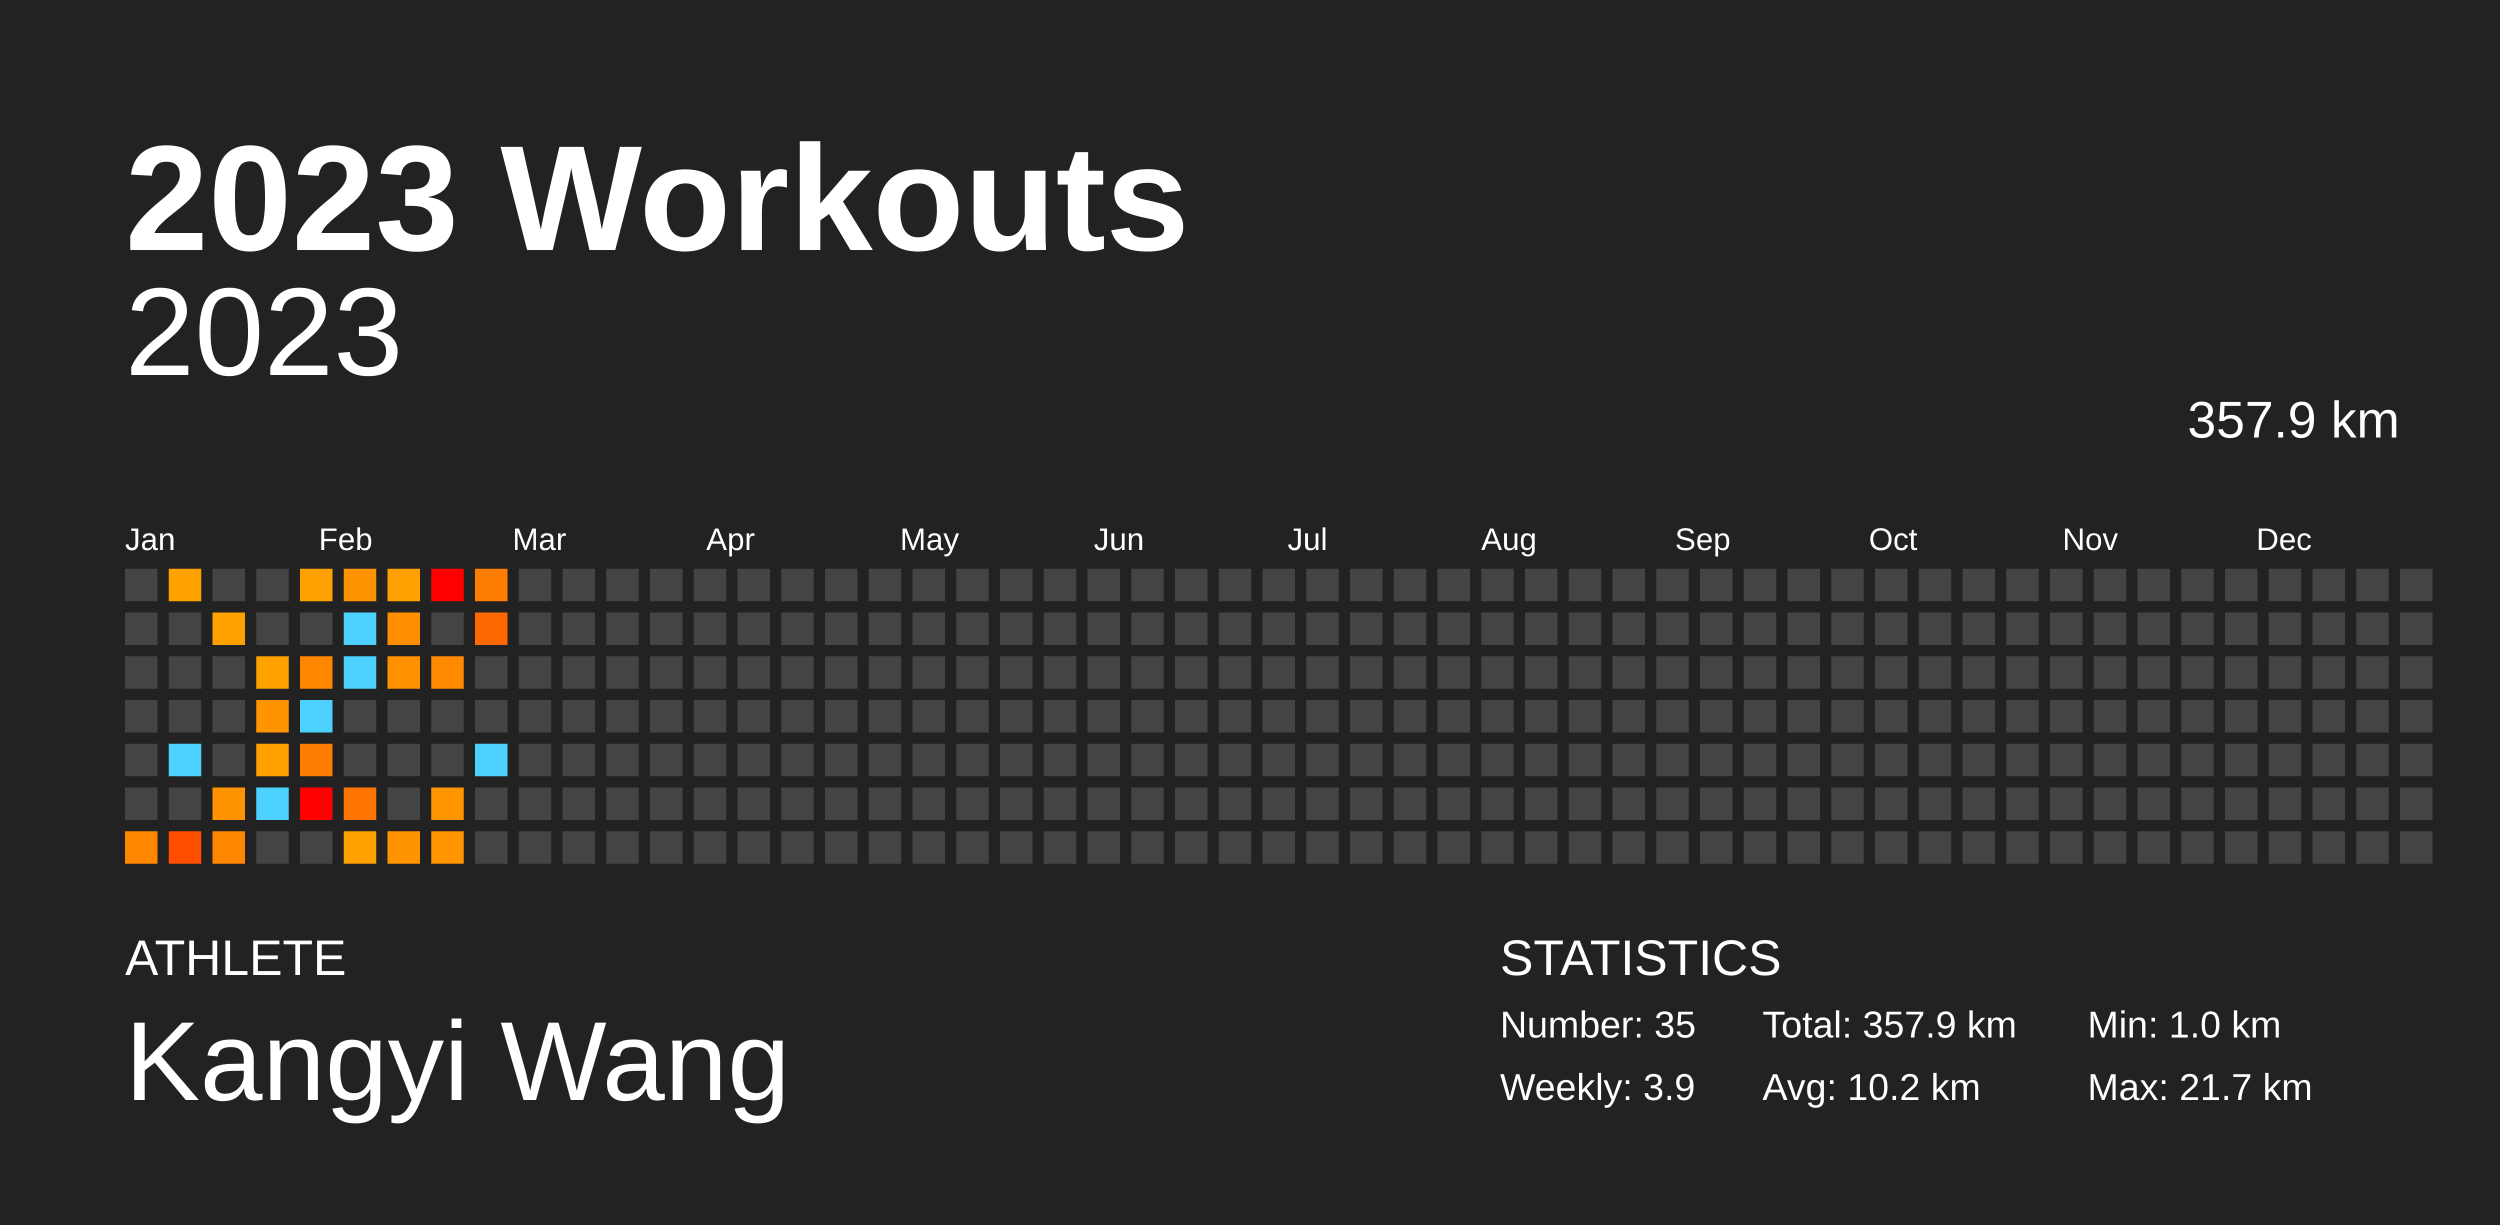
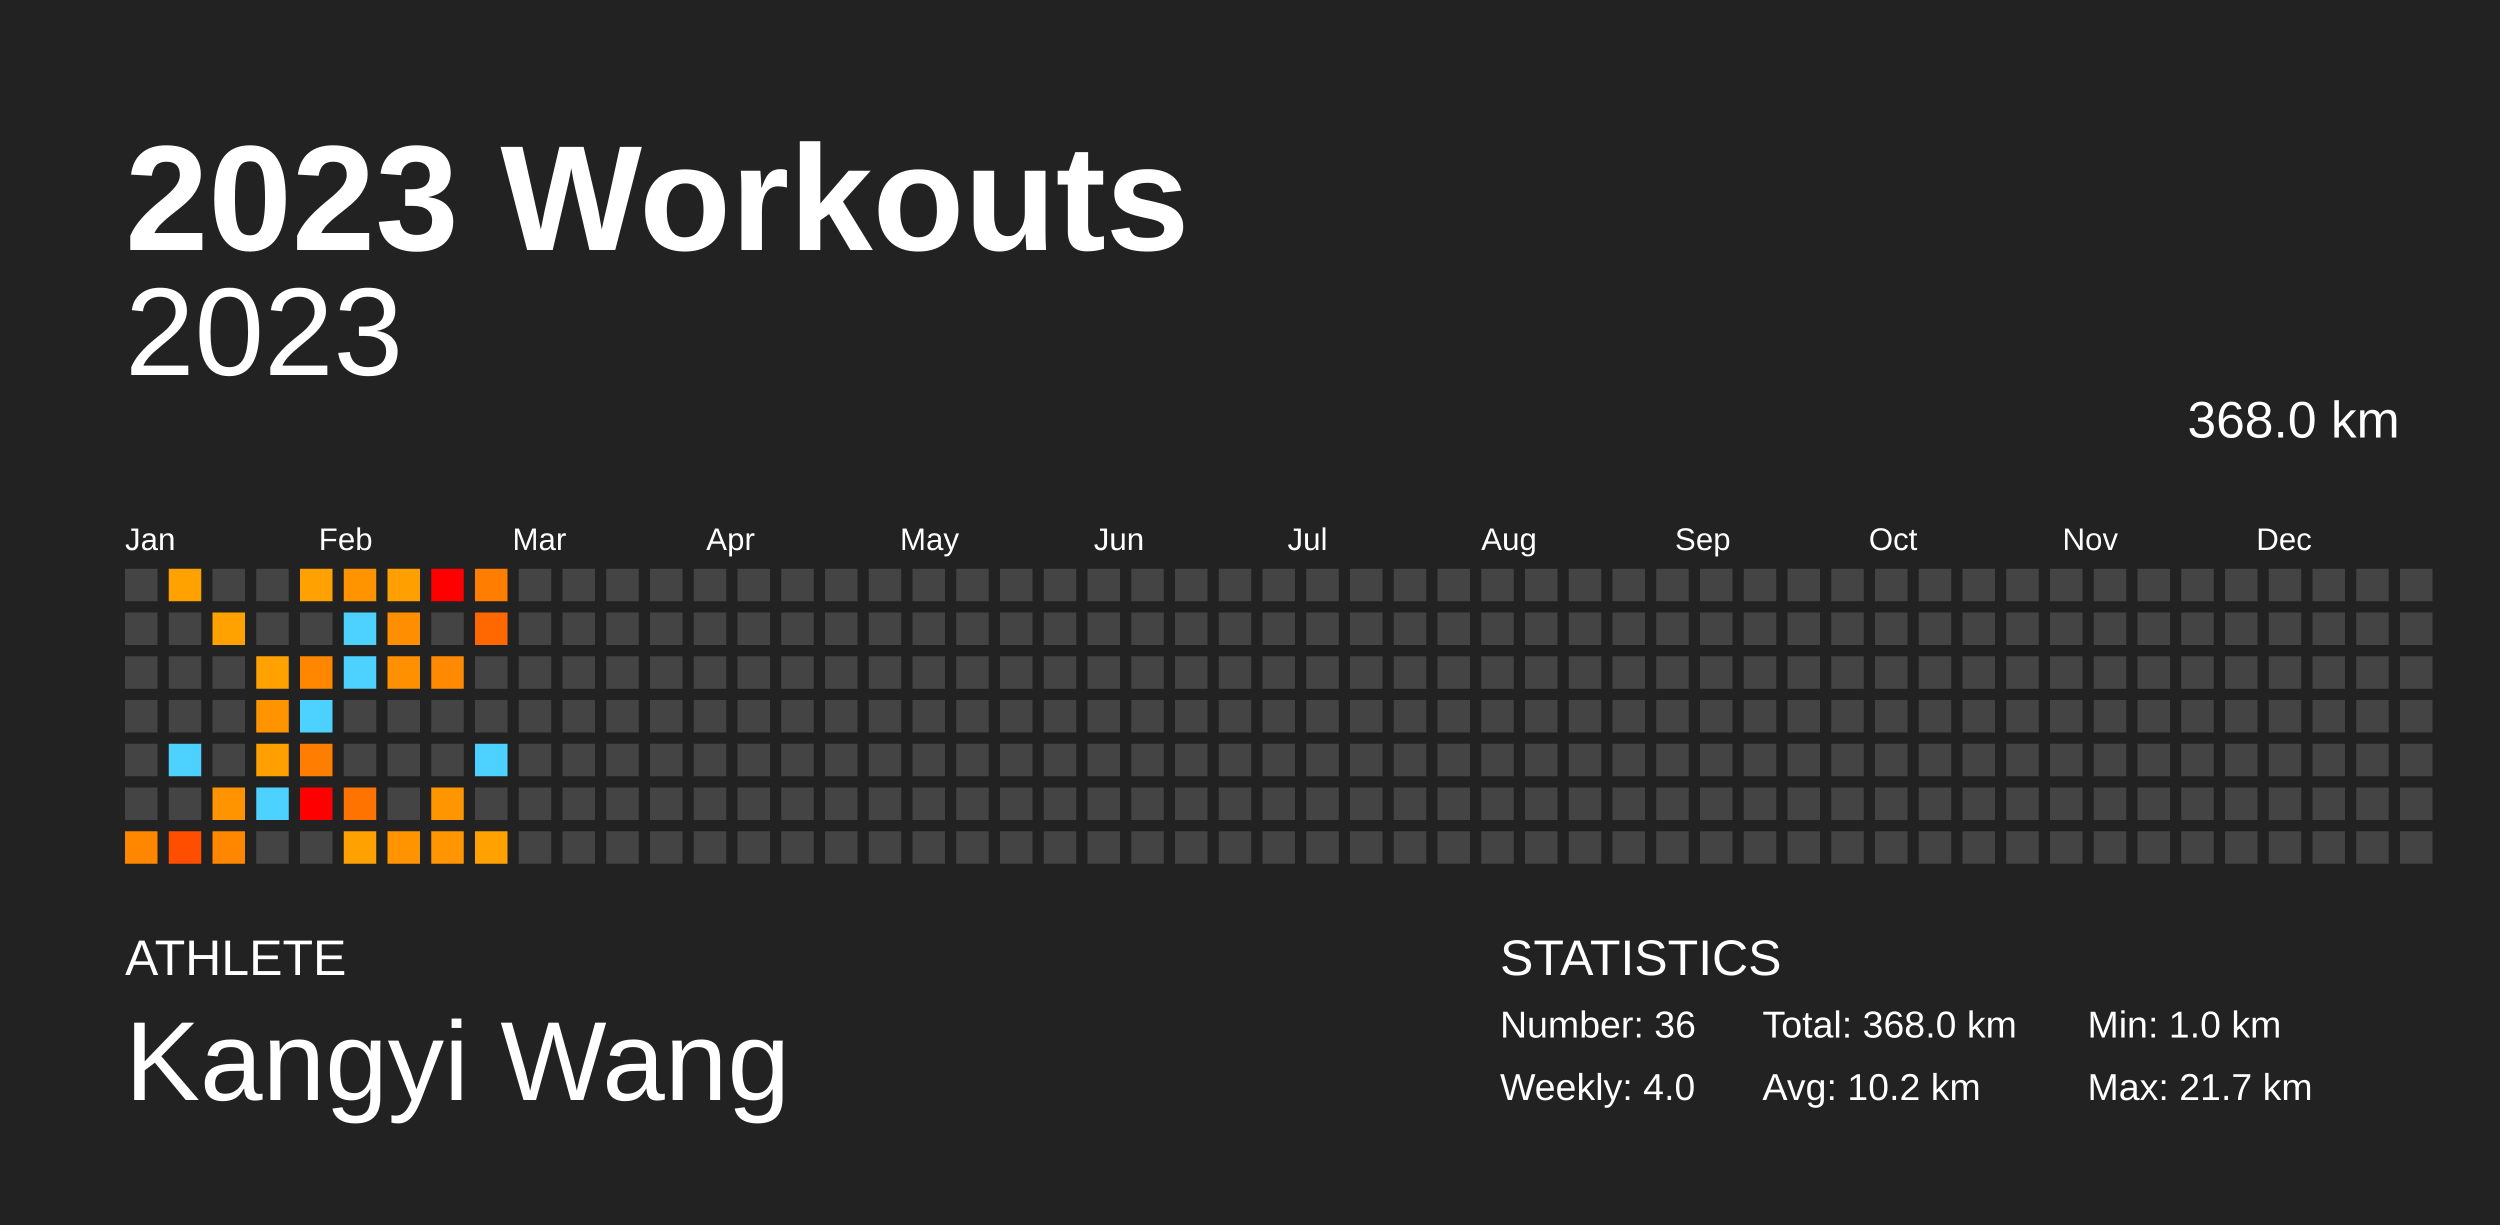
<svg xmlns="http://www.w3.org/2000/svg" baseProfile="full" height="98mm" version="1.1" viewBox="0,0,200,98" width="200mm">
  <defs />
  <rect fill="#222222" height="98" width="200" x="0" y="0" />
  <text fill="#FFFFFF" style="font-size:12px; font-family:Arial; font-weight:bold;" x="10" y="20">2023 Workouts</text>
  <text fill="#FFFFFF" style="font-size:4px; font-family:Arial" x="10" y="78">ATHLETE</text>
  <text fill="#FFFFFF" style="font-size:9px; font-family:Arial" x="10" y="88">Kangyi Wang</text>
  <text fill="#FFFFFF" style="font-size:4px; font-family:Arial" x="120" y="78">STATISTICS</text>
-   <text fill="#FFFFFF" style="font-size:3px; font-family:Arial" x="120" y="83">Number: 35</text>
-   <text fill="#FFFFFF" style="font-size:3px; font-family:Arial" x="120" y="88">Weekly: 3.9</text>
-   <text fill="#FFFFFF" style="font-size:3px; font-family:Arial" x="141" y="83">Total: 357.9 km</text>
+   <text fill="#FFFFFF" style="font-size:3px; font-family:Arial" x="120" y="83">Number: 36</text>
+   <text fill="#FFFFFF" style="font-size:3px; font-family:Arial" x="120" y="88">Weekly: 4.0</text>
+   <text fill="#FFFFFF" style="font-size:3px; font-family:Arial" x="141" y="83">Total: 368.0 km</text>
  <text fill="#FFFFFF" style="font-size:3px; font-family:Arial" x="141" y="88">Avg: 10.2 km</text>
  <text fill="#FFFFFF" style="font-size:3px; font-family:Arial" x="167" y="83">Min: 1.0 km</text>
  <text fill="#FFFFFF" style="font-size:3px; font-family:Arial" x="167" y="88">Max: 21.7 km</text>
  <text alignment-baseline="hanging" fill="#FFFFFF" style="font-size:10.0px; font-family:Arial;" x="10" y="30">2023</text>
-   <text alignment-baseline="hanging" fill="#FFFFFF" style="font-size:4.125px; font-family:Arial;" x="175" y="35">357.9 km</text>
+   <text alignment-baseline="hanging" fill="#FFFFFF" style="font-size:4.125px; font-family:Arial;" x="175" y="35">368.0 km</text>
  <text fill="#FFFFFF" style="font-size:2.5px; font-family:Arial" x="10.0" y="44">Jan</text>
  <text fill="#FFFFFF" style="font-size:2.5px; font-family:Arial" x="25.5" y="44">Feb</text>
  <text fill="#FFFFFF" style="font-size:2.5px; font-family:Arial" x="41.0" y="44">Mar</text>
  <text fill="#FFFFFF" style="font-size:2.5px; font-family:Arial" x="56.5" y="44">Apr</text>
  <text fill="#FFFFFF" style="font-size:2.5px; font-family:Arial" x="72.0" y="44">May</text>
  <text fill="#FFFFFF" style="font-size:2.5px; font-family:Arial" x="87.5" y="44">Jun</text>
  <text fill="#FFFFFF" style="font-size:2.5px; font-family:Arial" x="103.0" y="44">Jul</text>
  <text fill="#FFFFFF" style="font-size:2.5px; font-family:Arial" x="118.5" y="44">Aug</text>
  <text fill="#FFFFFF" style="font-size:2.5px; font-family:Arial" x="134.0" y="44">Sep</text>
  <text fill="#FFFFFF" style="font-size:2.5px; font-family:Arial" x="149.5" y="44">Oct</text>
  <text fill="#FFFFFF" style="font-size:2.5px; font-family:Arial" x="165.0" y="44">Nov</text>
  <text fill="#FFFFFF" style="font-size:2.5px; font-family:Arial" x="180.5" y="44">Dec</text>
  <rect fill="#444444" height="2.6" width="2.6" x="10.0" y="45.5" />
  <rect fill="#444444" height="2.6" width="2.6" x="10.0" y="49.0" />
  <rect fill="#444444" height="2.6" width="2.6" x="10.0" y="52.5" />
  <rect fill="#444444" height="2.6" width="2.6" x="10.0" y="56.0" />
  <rect fill="#444444" height="2.6" width="2.6" x="10.0" y="59.5" />
  <rect fill="#444444" height="2.6" width="2.6" x="10.0" y="63.0" />
  <rect fill="#ff8700" height="2.6" width="2.6" x="10.0" y="66.5" />
  <rect fill="#ffa200" height="2.6" width="2.6" x="13.5" y="45.5" />
  <rect fill="#444444" height="2.6" width="2.6" x="13.5" y="49.0" />
  <rect fill="#444444" height="2.6" width="2.6" x="13.5" y="52.5" />
  <rect fill="#444444" height="2.6" width="2.6" x="13.5" y="56.0" />
  <rect fill="#4dd2ff" height="2.6" width="2.6" x="13.5" y="59.5" />
  <rect fill="#444444" height="2.6" width="2.6" x="13.5" y="63.0" />
  <rect fill="#ff4e00" height="2.6" width="2.6" x="13.5" y="66.5" />
  <rect fill="#444444" height="2.6" width="2.6" x="17.0" y="45.5" />
  <rect fill="#ffa200" height="2.6" width="2.6" x="17.0" y="49.0" />
  <rect fill="#444444" height="2.6" width="2.6" x="17.0" y="52.5" />
  <rect fill="#444444" height="2.6" width="2.6" x="17.0" y="56.0" />
  <rect fill="#444444" height="2.6" width="2.6" x="17.0" y="59.5" />
  <rect fill="#ff9300" height="2.6" width="2.6" x="17.0" y="63.0" />
  <rect fill="#ff8700" height="2.6" width="2.6" x="17.0" y="66.5" />
  <rect fill="#444444" height="2.6" width="2.6" x="20.5" y="45.5" />
  <rect fill="#444444" height="2.6" width="2.6" x="20.5" y="49.0" />
  <rect fill="#ffa200" height="2.6" width="2.6" x="20.5" y="52.5" />
  <rect fill="#ff9300" height="2.6" width="2.6" x="20.5" y="56.0" />
  <rect fill="#ffa000" height="2.6" width="2.6" x="20.5" y="59.5" />
  <rect fill="#4dd2ff" height="2.6" width="2.6" x="20.5" y="63.0" />
  <rect fill="#444444" height="2.6" width="2.6" x="20.5" y="66.5" />
  <rect fill="#ffa100" height="2.6" width="2.6" x="24.0" y="45.5" />
  <rect fill="#444444" height="2.6" width="2.6" x="24.0" y="49.0" />
  <rect fill="#ff8700" height="2.6" width="2.6" x="24.0" y="52.5" />
  <rect fill="#4dd2ff" height="2.6" width="2.6" x="24.0" y="56.0" />
  <rect fill="#ff7d00" height="2.6" width="2.6" x="24.0" y="59.5" />
  <rect fill="red" height="2.6" width="2.6" x="24.0" y="63.0" />
  <rect fill="#444444" height="2.6" width="2.6" x="24.0" y="66.5" />
  <rect fill="#ff9400" height="2.6" width="2.6" x="27.5" y="45.5" />
  <rect fill="#4dd2ff" height="2.6" width="2.6" x="27.5" y="49.0" />
  <rect fill="#4dd2ff" height="2.6" width="2.6" x="27.5" y="52.5" />
  <rect fill="#444444" height="2.6" width="2.6" x="27.5" y="56.0" />
  <rect fill="#444444" height="2.6" width="2.6" x="27.5" y="59.5" />
  <rect fill="#ff7300" height="2.6" width="2.6" x="27.5" y="63.0" />
  <rect fill="#ffa100" height="2.6" width="2.6" x="27.5" y="66.5" />
  <rect fill="#ffa000" height="2.6" width="2.6" x="31.0" y="45.5" />
  <rect fill="#ff8e00" height="2.6" width="2.6" x="31.0" y="49.0" />
  <rect fill="#ff9100" height="2.6" width="2.6" x="31.0" y="52.5" />
  <rect fill="#444444" height="2.6" width="2.6" x="31.0" y="56.0" />
  <rect fill="#444444" height="2.6" width="2.6" x="31.0" y="59.5" />
  <rect fill="#444444" height="2.6" width="2.6" x="31.0" y="63.0" />
  <rect fill="#ff9300" height="2.6" width="2.6" x="31.0" y="66.5" />
  <rect fill="red" height="2.6" width="2.6" x="34.5" y="45.5" />
  <rect fill="#444444" height="2.6" width="2.6" x="34.5" y="49.0" />
  <rect fill="#ff8900" height="2.6" width="2.6" x="34.5" y="52.5" />
  <rect fill="#444444" height="2.6" width="2.6" x="34.5" y="56.0" />
  <rect fill="#444444" height="2.6" width="2.6" x="34.5" y="59.5" />
  <rect fill="#ff9600" height="2.6" width="2.6" x="34.5" y="63.0" />
  <rect fill="#ff9500" height="2.6" width="2.6" x="34.5" y="66.5" />
  <rect fill="#ff7d00" height="2.6" width="2.6" x="38.0" y="45.5" />
  <rect fill="#ff6700" height="2.6" width="2.6" x="38.0" y="49.0" />
  <rect fill="#444444" height="2.6" width="2.6" x="38.0" y="52.5" />
  <rect fill="#444444" height="2.6" width="2.6" x="38.0" y="56.0" />
  <rect fill="#4dd2ff" height="2.6" width="2.6" x="38.0" y="59.5" />
  <rect fill="#444444" height="2.6" width="2.6" x="38.0" y="63.0" />
-   <rect fill="#444444" height="2.6" width="2.6" x="38.0" y="66.5" />
+   <rect fill="#ffa100" height="2.6" width="2.6" x="38.0" y="66.5" />
  <rect fill="#444444" height="2.6" width="2.6" x="41.5" y="45.5" />
  <rect fill="#444444" height="2.6" width="2.6" x="41.5" y="49.0" />
  <rect fill="#444444" height="2.6" width="2.6" x="41.5" y="52.5" />
  <rect fill="#444444" height="2.6" width="2.6" x="41.5" y="56.0" />
  <rect fill="#444444" height="2.6" width="2.6" x="41.5" y="59.5" />
  <rect fill="#444444" height="2.6" width="2.6" x="41.5" y="63.0" />
  <rect fill="#444444" height="2.6" width="2.6" x="41.5" y="66.5" />
  <rect fill="#444444" height="2.6" width="2.6" x="45.0" y="45.5" />
  <rect fill="#444444" height="2.6" width="2.6" x="45.0" y="49.0" />
  <rect fill="#444444" height="2.6" width="2.6" x="45.0" y="52.5" />
  <rect fill="#444444" height="2.6" width="2.6" x="45.0" y="56.0" />
  <rect fill="#444444" height="2.6" width="2.6" x="45.0" y="59.5" />
  <rect fill="#444444" height="2.6" width="2.6" x="45.0" y="63.0" />
  <rect fill="#444444" height="2.6" width="2.6" x="45.0" y="66.5" />
  <rect fill="#444444" height="2.6" width="2.6" x="48.5" y="45.5" />
  <rect fill="#444444" height="2.6" width="2.6" x="48.5" y="49.0" />
  <rect fill="#444444" height="2.6" width="2.6" x="48.5" y="52.5" />
  <rect fill="#444444" height="2.6" width="2.6" x="48.5" y="56.0" />
  <rect fill="#444444" height="2.6" width="2.6" x="48.5" y="59.5" />
  <rect fill="#444444" height="2.6" width="2.6" x="48.5" y="63.0" />
  <rect fill="#444444" height="2.6" width="2.6" x="48.5" y="66.5" />
  <rect fill="#444444" height="2.6" width="2.6" x="52.0" y="45.5" />
  <rect fill="#444444" height="2.6" width="2.6" x="52.0" y="49.0" />
  <rect fill="#444444" height="2.6" width="2.6" x="52.0" y="52.5" />
  <rect fill="#444444" height="2.6" width="2.6" x="52.0" y="56.0" />
  <rect fill="#444444" height="2.6" width="2.6" x="52.0" y="59.5" />
  <rect fill="#444444" height="2.6" width="2.6" x="52.0" y="63.0" />
  <rect fill="#444444" height="2.6" width="2.6" x="52.0" y="66.5" />
  <rect fill="#444444" height="2.6" width="2.6" x="55.5" y="45.5" />
  <rect fill="#444444" height="2.6" width="2.6" x="55.5" y="49.0" />
  <rect fill="#444444" height="2.6" width="2.6" x="55.5" y="52.5" />
  <rect fill="#444444" height="2.6" width="2.6" x="55.5" y="56.0" />
  <rect fill="#444444" height="2.6" width="2.6" x="55.5" y="59.5" />
  <rect fill="#444444" height="2.6" width="2.6" x="55.5" y="63.0" />
  <rect fill="#444444" height="2.6" width="2.6" x="55.5" y="66.5" />
  <rect fill="#444444" height="2.6" width="2.6" x="59.0" y="45.5" />
  <rect fill="#444444" height="2.6" width="2.6" x="59.0" y="49.0" />
  <rect fill="#444444" height="2.6" width="2.6" x="59.0" y="52.5" />
  <rect fill="#444444" height="2.6" width="2.6" x="59.0" y="56.0" />
  <rect fill="#444444" height="2.6" width="2.6" x="59.0" y="59.5" />
  <rect fill="#444444" height="2.6" width="2.6" x="59.0" y="63.0" />
  <rect fill="#444444" height="2.6" width="2.6" x="59.0" y="66.5" />
  <rect fill="#444444" height="2.6" width="2.6" x="62.5" y="45.5" />
  <rect fill="#444444" height="2.6" width="2.6" x="62.5" y="49.0" />
  <rect fill="#444444" height="2.6" width="2.6" x="62.5" y="52.5" />
  <rect fill="#444444" height="2.6" width="2.6" x="62.5" y="56.0" />
  <rect fill="#444444" height="2.6" width="2.6" x="62.5" y="59.5" />
  <rect fill="#444444" height="2.6" width="2.6" x="62.5" y="63.0" />
  <rect fill="#444444" height="2.6" width="2.6" x="62.5" y="66.5" />
  <rect fill="#444444" height="2.6" width="2.6" x="66.0" y="45.5" />
  <rect fill="#444444" height="2.6" width="2.6" x="66.0" y="49.0" />
  <rect fill="#444444" height="2.6" width="2.6" x="66.0" y="52.5" />
  <rect fill="#444444" height="2.6" width="2.6" x="66.0" y="56.0" />
  <rect fill="#444444" height="2.6" width="2.6" x="66.0" y="59.5" />
  <rect fill="#444444" height="2.6" width="2.6" x="66.0" y="63.0" />
  <rect fill="#444444" height="2.6" width="2.6" x="66.0" y="66.5" />
  <rect fill="#444444" height="2.6" width="2.6" x="69.5" y="45.5" />
  <rect fill="#444444" height="2.6" width="2.6" x="69.5" y="49.0" />
  <rect fill="#444444" height="2.6" width="2.6" x="69.5" y="52.5" />
  <rect fill="#444444" height="2.6" width="2.6" x="69.5" y="56.0" />
  <rect fill="#444444" height="2.6" width="2.6" x="69.5" y="59.5" />
  <rect fill="#444444" height="2.6" width="2.6" x="69.5" y="63.0" />
  <rect fill="#444444" height="2.6" width="2.6" x="69.5" y="66.5" />
  <rect fill="#444444" height="2.6" width="2.6" x="73.0" y="45.5" />
  <rect fill="#444444" height="2.6" width="2.6" x="73.0" y="49.0" />
  <rect fill="#444444" height="2.6" width="2.6" x="73.0" y="52.5" />
  <rect fill="#444444" height="2.6" width="2.6" x="73.0" y="56.0" />
  <rect fill="#444444" height="2.6" width="2.6" x="73.0" y="59.5" />
  <rect fill="#444444" height="2.6" width="2.6" x="73.0" y="63.0" />
  <rect fill="#444444" height="2.6" width="2.6" x="73.0" y="66.5" />
  <rect fill="#444444" height="2.6" width="2.6" x="76.5" y="45.5" />
  <rect fill="#444444" height="2.6" width="2.6" x="76.5" y="49.0" />
  <rect fill="#444444" height="2.6" width="2.6" x="76.5" y="52.5" />
  <rect fill="#444444" height="2.6" width="2.6" x="76.5" y="56.0" />
  <rect fill="#444444" height="2.6" width="2.6" x="76.5" y="59.5" />
  <rect fill="#444444" height="2.6" width="2.6" x="76.5" y="63.0" />
  <rect fill="#444444" height="2.6" width="2.6" x="76.5" y="66.5" />
  <rect fill="#444444" height="2.6" width="2.6" x="80.0" y="45.5" />
  <rect fill="#444444" height="2.6" width="2.6" x="80.0" y="49.0" />
  <rect fill="#444444" height="2.6" width="2.6" x="80.0" y="52.5" />
  <rect fill="#444444" height="2.6" width="2.6" x="80.0" y="56.0" />
  <rect fill="#444444" height="2.6" width="2.6" x="80.0" y="59.5" />
  <rect fill="#444444" height="2.6" width="2.6" x="80.0" y="63.0" />
  <rect fill="#444444" height="2.6" width="2.6" x="80.0" y="66.5" />
  <rect fill="#444444" height="2.6" width="2.6" x="83.5" y="45.5" />
  <rect fill="#444444" height="2.6" width="2.6" x="83.5" y="49.0" />
  <rect fill="#444444" height="2.6" width="2.6" x="83.5" y="52.5" />
  <rect fill="#444444" height="2.6" width="2.6" x="83.5" y="56.0" />
  <rect fill="#444444" height="2.6" width="2.6" x="83.5" y="59.5" />
  <rect fill="#444444" height="2.6" width="2.6" x="83.5" y="63.0" />
  <rect fill="#444444" height="2.6" width="2.6" x="83.5" y="66.5" />
  <rect fill="#444444" height="2.6" width="2.6" x="87.0" y="45.5" />
  <rect fill="#444444" height="2.6" width="2.6" x="87.0" y="49.0" />
  <rect fill="#444444" height="2.6" width="2.6" x="87.0" y="52.5" />
  <rect fill="#444444" height="2.6" width="2.6" x="87.0" y="56.0" />
  <rect fill="#444444" height="2.6" width="2.6" x="87.0" y="59.5" />
  <rect fill="#444444" height="2.6" width="2.6" x="87.0" y="63.0" />
  <rect fill="#444444" height="2.6" width="2.6" x="87.0" y="66.5" />
  <rect fill="#444444" height="2.6" width="2.6" x="90.5" y="45.5" />
  <rect fill="#444444" height="2.6" width="2.6" x="90.5" y="49.0" />
  <rect fill="#444444" height="2.6" width="2.6" x="90.5" y="52.5" />
  <rect fill="#444444" height="2.6" width="2.6" x="90.5" y="56.0" />
  <rect fill="#444444" height="2.6" width="2.6" x="90.5" y="59.5" />
  <rect fill="#444444" height="2.6" width="2.6" x="90.5" y="63.0" />
  <rect fill="#444444" height="2.6" width="2.6" x="90.5" y="66.5" />
  <rect fill="#444444" height="2.6" width="2.6" x="94.0" y="45.5" />
  <rect fill="#444444" height="2.6" width="2.6" x="94.0" y="49.0" />
  <rect fill="#444444" height="2.6" width="2.6" x="94.0" y="52.5" />
  <rect fill="#444444" height="2.6" width="2.6" x="94.0" y="56.0" />
  <rect fill="#444444" height="2.6" width="2.6" x="94.0" y="59.5" />
  <rect fill="#444444" height="2.6" width="2.6" x="94.0" y="63.0" />
  <rect fill="#444444" height="2.6" width="2.6" x="94.0" y="66.5" />
  <rect fill="#444444" height="2.6" width="2.6" x="97.5" y="45.5" />
  <rect fill="#444444" height="2.6" width="2.6" x="97.5" y="49.0" />
  <rect fill="#444444" height="2.6" width="2.6" x="97.5" y="52.5" />
  <rect fill="#444444" height="2.6" width="2.6" x="97.5" y="56.0" />
  <rect fill="#444444" height="2.6" width="2.6" x="97.5" y="59.5" />
  <rect fill="#444444" height="2.6" width="2.6" x="97.5" y="63.0" />
  <rect fill="#444444" height="2.6" width="2.6" x="97.5" y="66.5" />
  <rect fill="#444444" height="2.6" width="2.6" x="101.0" y="45.5" />
  <rect fill="#444444" height="2.6" width="2.6" x="101.0" y="49.0" />
  <rect fill="#444444" height="2.6" width="2.6" x="101.0" y="52.5" />
  <rect fill="#444444" height="2.6" width="2.6" x="101.0" y="56.0" />
  <rect fill="#444444" height="2.6" width="2.6" x="101.0" y="59.5" />
  <rect fill="#444444" height="2.6" width="2.6" x="101.0" y="63.0" />
  <rect fill="#444444" height="2.6" width="2.6" x="101.0" y="66.5" />
  <rect fill="#444444" height="2.6" width="2.6" x="104.5" y="45.5" />
  <rect fill="#444444" height="2.6" width="2.6" x="104.5" y="49.0" />
  <rect fill="#444444" height="2.6" width="2.6" x="104.5" y="52.5" />
  <rect fill="#444444" height="2.6" width="2.6" x="104.5" y="56.0" />
  <rect fill="#444444" height="2.6" width="2.6" x="104.5" y="59.5" />
  <rect fill="#444444" height="2.6" width="2.6" x="104.5" y="63.0" />
  <rect fill="#444444" height="2.6" width="2.6" x="104.5" y="66.5" />
  <rect fill="#444444" height="2.6" width="2.6" x="108.0" y="45.5" />
  <rect fill="#444444" height="2.6" width="2.6" x="108.0" y="49.0" />
  <rect fill="#444444" height="2.6" width="2.6" x="108.0" y="52.5" />
  <rect fill="#444444" height="2.6" width="2.6" x="108.0" y="56.0" />
  <rect fill="#444444" height="2.6" width="2.6" x="108.0" y="59.5" />
  <rect fill="#444444" height="2.6" width="2.6" x="108.0" y="63.0" />
  <rect fill="#444444" height="2.6" width="2.6" x="108.0" y="66.5" />
  <rect fill="#444444" height="2.6" width="2.6" x="111.5" y="45.5" />
  <rect fill="#444444" height="2.6" width="2.6" x="111.5" y="49.0" />
  <rect fill="#444444" height="2.6" width="2.6" x="111.5" y="52.5" />
  <rect fill="#444444" height="2.6" width="2.6" x="111.5" y="56.0" />
  <rect fill="#444444" height="2.6" width="2.6" x="111.5" y="59.5" />
  <rect fill="#444444" height="2.6" width="2.6" x="111.5" y="63.0" />
  <rect fill="#444444" height="2.6" width="2.6" x="111.5" y="66.5" />
  <rect fill="#444444" height="2.6" width="2.6" x="115.0" y="45.5" />
  <rect fill="#444444" height="2.6" width="2.6" x="115.0" y="49.0" />
  <rect fill="#444444" height="2.6" width="2.6" x="115.0" y="52.5" />
  <rect fill="#444444" height="2.6" width="2.6" x="115.0" y="56.0" />
  <rect fill="#444444" height="2.6" width="2.6" x="115.0" y="59.5" />
  <rect fill="#444444" height="2.6" width="2.6" x="115.0" y="63.0" />
  <rect fill="#444444" height="2.6" width="2.6" x="115.0" y="66.5" />
  <rect fill="#444444" height="2.6" width="2.6" x="118.5" y="45.5" />
  <rect fill="#444444" height="2.6" width="2.6" x="118.5" y="49.0" />
  <rect fill="#444444" height="2.6" width="2.6" x="118.5" y="52.5" />
  <rect fill="#444444" height="2.6" width="2.6" x="118.5" y="56.0" />
  <rect fill="#444444" height="2.6" width="2.6" x="118.5" y="59.5" />
  <rect fill="#444444" height="2.6" width="2.6" x="118.5" y="63.0" />
  <rect fill="#444444" height="2.6" width="2.6" x="118.5" y="66.5" />
  <rect fill="#444444" height="2.6" width="2.6" x="122.0" y="45.5" />
  <rect fill="#444444" height="2.6" width="2.6" x="122.0" y="49.0" />
  <rect fill="#444444" height="2.6" width="2.6" x="122.0" y="52.5" />
  <rect fill="#444444" height="2.6" width="2.6" x="122.0" y="56.0" />
  <rect fill="#444444" height="2.6" width="2.6" x="122.0" y="59.5" />
  <rect fill="#444444" height="2.6" width="2.6" x="122.0" y="63.0" />
  <rect fill="#444444" height="2.6" width="2.6" x="122.0" y="66.5" />
  <rect fill="#444444" height="2.6" width="2.6" x="125.5" y="45.5" />
  <rect fill="#444444" height="2.6" width="2.6" x="125.5" y="49.0" />
  <rect fill="#444444" height="2.6" width="2.6" x="125.5" y="52.5" />
  <rect fill="#444444" height="2.6" width="2.6" x="125.5" y="56.0" />
  <rect fill="#444444" height="2.6" width="2.6" x="125.5" y="59.5" />
  <rect fill="#444444" height="2.6" width="2.6" x="125.5" y="63.0" />
  <rect fill="#444444" height="2.6" width="2.6" x="125.5" y="66.5" />
  <rect fill="#444444" height="2.6" width="2.6" x="129.0" y="45.5" />
  <rect fill="#444444" height="2.6" width="2.6" x="129.0" y="49.0" />
  <rect fill="#444444" height="2.6" width="2.6" x="129.0" y="52.5" />
  <rect fill="#444444" height="2.6" width="2.6" x="129.0" y="56.0" />
  <rect fill="#444444" height="2.6" width="2.6" x="129.0" y="59.5" />
  <rect fill="#444444" height="2.6" width="2.6" x="129.0" y="63.0" />
  <rect fill="#444444" height="2.6" width="2.6" x="129.0" y="66.5" />
  <rect fill="#444444" height="2.6" width="2.6" x="132.5" y="45.5" />
  <rect fill="#444444" height="2.6" width="2.6" x="132.5" y="49.0" />
  <rect fill="#444444" height="2.6" width="2.6" x="132.5" y="52.5" />
  <rect fill="#444444" height="2.6" width="2.6" x="132.5" y="56.0" />
  <rect fill="#444444" height="2.6" width="2.6" x="132.5" y="59.5" />
  <rect fill="#444444" height="2.6" width="2.6" x="132.5" y="63.0" />
  <rect fill="#444444" height="2.6" width="2.6" x="132.5" y="66.5" />
  <rect fill="#444444" height="2.6" width="2.6" x="136.0" y="45.5" />
  <rect fill="#444444" height="2.6" width="2.6" x="136.0" y="49.0" />
  <rect fill="#444444" height="2.6" width="2.6" x="136.0" y="52.5" />
  <rect fill="#444444" height="2.6" width="2.6" x="136.0" y="56.0" />
  <rect fill="#444444" height="2.6" width="2.6" x="136.0" y="59.5" />
  <rect fill="#444444" height="2.6" width="2.6" x="136.0" y="63.0" />
  <rect fill="#444444" height="2.6" width="2.6" x="136.0" y="66.5" />
  <rect fill="#444444" height="2.6" width="2.6" x="139.5" y="45.5" />
  <rect fill="#444444" height="2.6" width="2.6" x="139.5" y="49.0" />
  <rect fill="#444444" height="2.6" width="2.6" x="139.5" y="52.5" />
  <rect fill="#444444" height="2.6" width="2.6" x="139.5" y="56.0" />
  <rect fill="#444444" height="2.6" width="2.6" x="139.5" y="59.5" />
  <rect fill="#444444" height="2.6" width="2.6" x="139.5" y="63.0" />
  <rect fill="#444444" height="2.6" width="2.6" x="139.5" y="66.5" />
  <rect fill="#444444" height="2.6" width="2.6" x="143.0" y="45.5" />
  <rect fill="#444444" height="2.6" width="2.6" x="143.0" y="49.0" />
  <rect fill="#444444" height="2.6" width="2.6" x="143.0" y="52.5" />
  <rect fill="#444444" height="2.6" width="2.6" x="143.0" y="56.0" />
  <rect fill="#444444" height="2.6" width="2.6" x="143.0" y="59.5" />
  <rect fill="#444444" height="2.6" width="2.6" x="143.0" y="63.0" />
  <rect fill="#444444" height="2.6" width="2.6" x="143.0" y="66.5" />
  <rect fill="#444444" height="2.6" width="2.6" x="146.5" y="45.5" />
  <rect fill="#444444" height="2.6" width="2.6" x="146.5" y="49.0" />
  <rect fill="#444444" height="2.6" width="2.6" x="146.5" y="52.5" />
  <rect fill="#444444" height="2.6" width="2.6" x="146.5" y="56.0" />
  <rect fill="#444444" height="2.6" width="2.6" x="146.5" y="59.5" />
  <rect fill="#444444" height="2.6" width="2.6" x="146.5" y="63.0" />
  <rect fill="#444444" height="2.6" width="2.6" x="146.5" y="66.5" />
  <rect fill="#444444" height="2.6" width="2.6" x="150.0" y="45.5" />
  <rect fill="#444444" height="2.6" width="2.6" x="150.0" y="49.0" />
  <rect fill="#444444" height="2.6" width="2.6" x="150.0" y="52.5" />
  <rect fill="#444444" height="2.6" width="2.6" x="150.0" y="56.0" />
  <rect fill="#444444" height="2.6" width="2.6" x="150.0" y="59.5" />
  <rect fill="#444444" height="2.6" width="2.6" x="150.0" y="63.0" />
  <rect fill="#444444" height="2.6" width="2.6" x="150.0" y="66.5" />
  <rect fill="#444444" height="2.6" width="2.6" x="153.5" y="45.5" />
  <rect fill="#444444" height="2.6" width="2.6" x="153.5" y="49.0" />
  <rect fill="#444444" height="2.6" width="2.6" x="153.5" y="52.5" />
  <rect fill="#444444" height="2.6" width="2.6" x="153.5" y="56.0" />
  <rect fill="#444444" height="2.6" width="2.6" x="153.5" y="59.5" />
  <rect fill="#444444" height="2.6" width="2.6" x="153.5" y="63.0" />
  <rect fill="#444444" height="2.6" width="2.6" x="153.5" y="66.5" />
  <rect fill="#444444" height="2.6" width="2.6" x="157.0" y="45.5" />
  <rect fill="#444444" height="2.6" width="2.6" x="157.0" y="49.0" />
  <rect fill="#444444" height="2.6" width="2.6" x="157.0" y="52.5" />
  <rect fill="#444444" height="2.6" width="2.6" x="157.0" y="56.0" />
  <rect fill="#444444" height="2.6" width="2.6" x="157.0" y="59.5" />
  <rect fill="#444444" height="2.6" width="2.6" x="157.0" y="63.0" />
  <rect fill="#444444" height="2.6" width="2.6" x="157.0" y="66.5" />
  <rect fill="#444444" height="2.6" width="2.6" x="160.5" y="45.5" />
  <rect fill="#444444" height="2.6" width="2.6" x="160.5" y="49.0" />
  <rect fill="#444444" height="2.6" width="2.6" x="160.5" y="52.5" />
  <rect fill="#444444" height="2.6" width="2.6" x="160.5" y="56.0" />
  <rect fill="#444444" height="2.6" width="2.6" x="160.5" y="59.5" />
  <rect fill="#444444" height="2.6" width="2.6" x="160.5" y="63.0" />
  <rect fill="#444444" height="2.6" width="2.6" x="160.5" y="66.5" />
  <rect fill="#444444" height="2.6" width="2.6" x="164.0" y="45.5" />
  <rect fill="#444444" height="2.6" width="2.6" x="164.0" y="49.0" />
  <rect fill="#444444" height="2.6" width="2.6" x="164.0" y="52.5" />
  <rect fill="#444444" height="2.6" width="2.6" x="164.0" y="56.0" />
  <rect fill="#444444" height="2.6" width="2.6" x="164.0" y="59.5" />
  <rect fill="#444444" height="2.6" width="2.6" x="164.0" y="63.0" />
  <rect fill="#444444" height="2.6" width="2.6" x="164.0" y="66.5" />
  <rect fill="#444444" height="2.6" width="2.6" x="167.5" y="45.5" />
  <rect fill="#444444" height="2.6" width="2.6" x="167.5" y="49.0" />
  <rect fill="#444444" height="2.6" width="2.6" x="167.5" y="52.5" />
  <rect fill="#444444" height="2.6" width="2.6" x="167.5" y="56.0" />
  <rect fill="#444444" height="2.6" width="2.6" x="167.5" y="59.5" />
  <rect fill="#444444" height="2.6" width="2.6" x="167.5" y="63.0" />
  <rect fill="#444444" height="2.6" width="2.6" x="167.5" y="66.5" />
  <rect fill="#444444" height="2.6" width="2.6" x="171.0" y="45.5" />
  <rect fill="#444444" height="2.6" width="2.6" x="171.0" y="49.0" />
  <rect fill="#444444" height="2.6" width="2.6" x="171.0" y="52.5" />
  <rect fill="#444444" height="2.6" width="2.6" x="171.0" y="56.0" />
  <rect fill="#444444" height="2.6" width="2.6" x="171.0" y="59.5" />
  <rect fill="#444444" height="2.6" width="2.6" x="171.0" y="63.0" />
  <rect fill="#444444" height="2.6" width="2.6" x="171.0" y="66.5" />
  <rect fill="#444444" height="2.6" width="2.6" x="174.5" y="45.5" />
  <rect fill="#444444" height="2.6" width="2.6" x="174.5" y="49.0" />
  <rect fill="#444444" height="2.6" width="2.6" x="174.5" y="52.5" />
  <rect fill="#444444" height="2.6" width="2.6" x="174.5" y="56.0" />
  <rect fill="#444444" height="2.6" width="2.6" x="174.5" y="59.5" />
  <rect fill="#444444" height="2.6" width="2.6" x="174.5" y="63.0" />
  <rect fill="#444444" height="2.6" width="2.6" x="174.5" y="66.5" />
  <rect fill="#444444" height="2.6" width="2.6" x="178.0" y="45.5" />
  <rect fill="#444444" height="2.6" width="2.6" x="178.0" y="49.0" />
  <rect fill="#444444" height="2.6" width="2.6" x="178.0" y="52.5" />
  <rect fill="#444444" height="2.6" width="2.6" x="178.0" y="56.0" />
  <rect fill="#444444" height="2.6" width="2.6" x="178.0" y="59.5" />
  <rect fill="#444444" height="2.6" width="2.6" x="178.0" y="63.0" />
  <rect fill="#444444" height="2.6" width="2.6" x="178.0" y="66.5" />
  <rect fill="#444444" height="2.6" width="2.6" x="181.5" y="45.5" />
  <rect fill="#444444" height="2.6" width="2.6" x="181.5" y="49.0" />
  <rect fill="#444444" height="2.6" width="2.6" x="181.5" y="52.5" />
  <rect fill="#444444" height="2.6" width="2.6" x="181.5" y="56.0" />
  <rect fill="#444444" height="2.6" width="2.6" x="181.5" y="59.5" />
  <rect fill="#444444" height="2.6" width="2.6" x="181.5" y="63.0" />
  <rect fill="#444444" height="2.6" width="2.6" x="181.5" y="66.5" />
  <rect fill="#444444" height="2.6" width="2.6" x="185.0" y="45.5" />
  <rect fill="#444444" height="2.6" width="2.6" x="185.0" y="49.0" />
  <rect fill="#444444" height="2.6" width="2.6" x="185.0" y="52.5" />
  <rect fill="#444444" height="2.6" width="2.6" x="185.0" y="56.0" />
  <rect fill="#444444" height="2.6" width="2.6" x="185.0" y="59.5" />
  <rect fill="#444444" height="2.6" width="2.6" x="185.0" y="63.0" />
  <rect fill="#444444" height="2.6" width="2.6" x="185.0" y="66.5" />
  <rect fill="#444444" height="2.6" width="2.6" x="188.5" y="45.5" />
  <rect fill="#444444" height="2.6" width="2.6" x="188.5" y="49.0" />
  <rect fill="#444444" height="2.6" width="2.6" x="188.5" y="52.5" />
  <rect fill="#444444" height="2.6" width="2.6" x="188.5" y="56.0" />
  <rect fill="#444444" height="2.6" width="2.6" x="188.5" y="59.5" />
  <rect fill="#444444" height="2.6" width="2.6" x="188.5" y="63.0" />
  <rect fill="#444444" height="2.6" width="2.6" x="188.5" y="66.5" />
  <rect fill="#444444" height="2.6" width="2.6" x="192.0" y="45.5" />
  <rect fill="#444444" height="2.6" width="2.6" x="192.0" y="49.0" />
  <rect fill="#444444" height="2.6" width="2.6" x="192.0" y="52.5" />
  <rect fill="#444444" height="2.6" width="2.6" x="192.0" y="56.0" />
  <rect fill="#444444" height="2.6" width="2.6" x="192.0" y="59.5" />
  <rect fill="#444444" height="2.6" width="2.6" x="192.0" y="63.0" />
  <rect fill="#444444" height="2.6" width="2.6" x="192.0" y="66.5" />
</svg>
